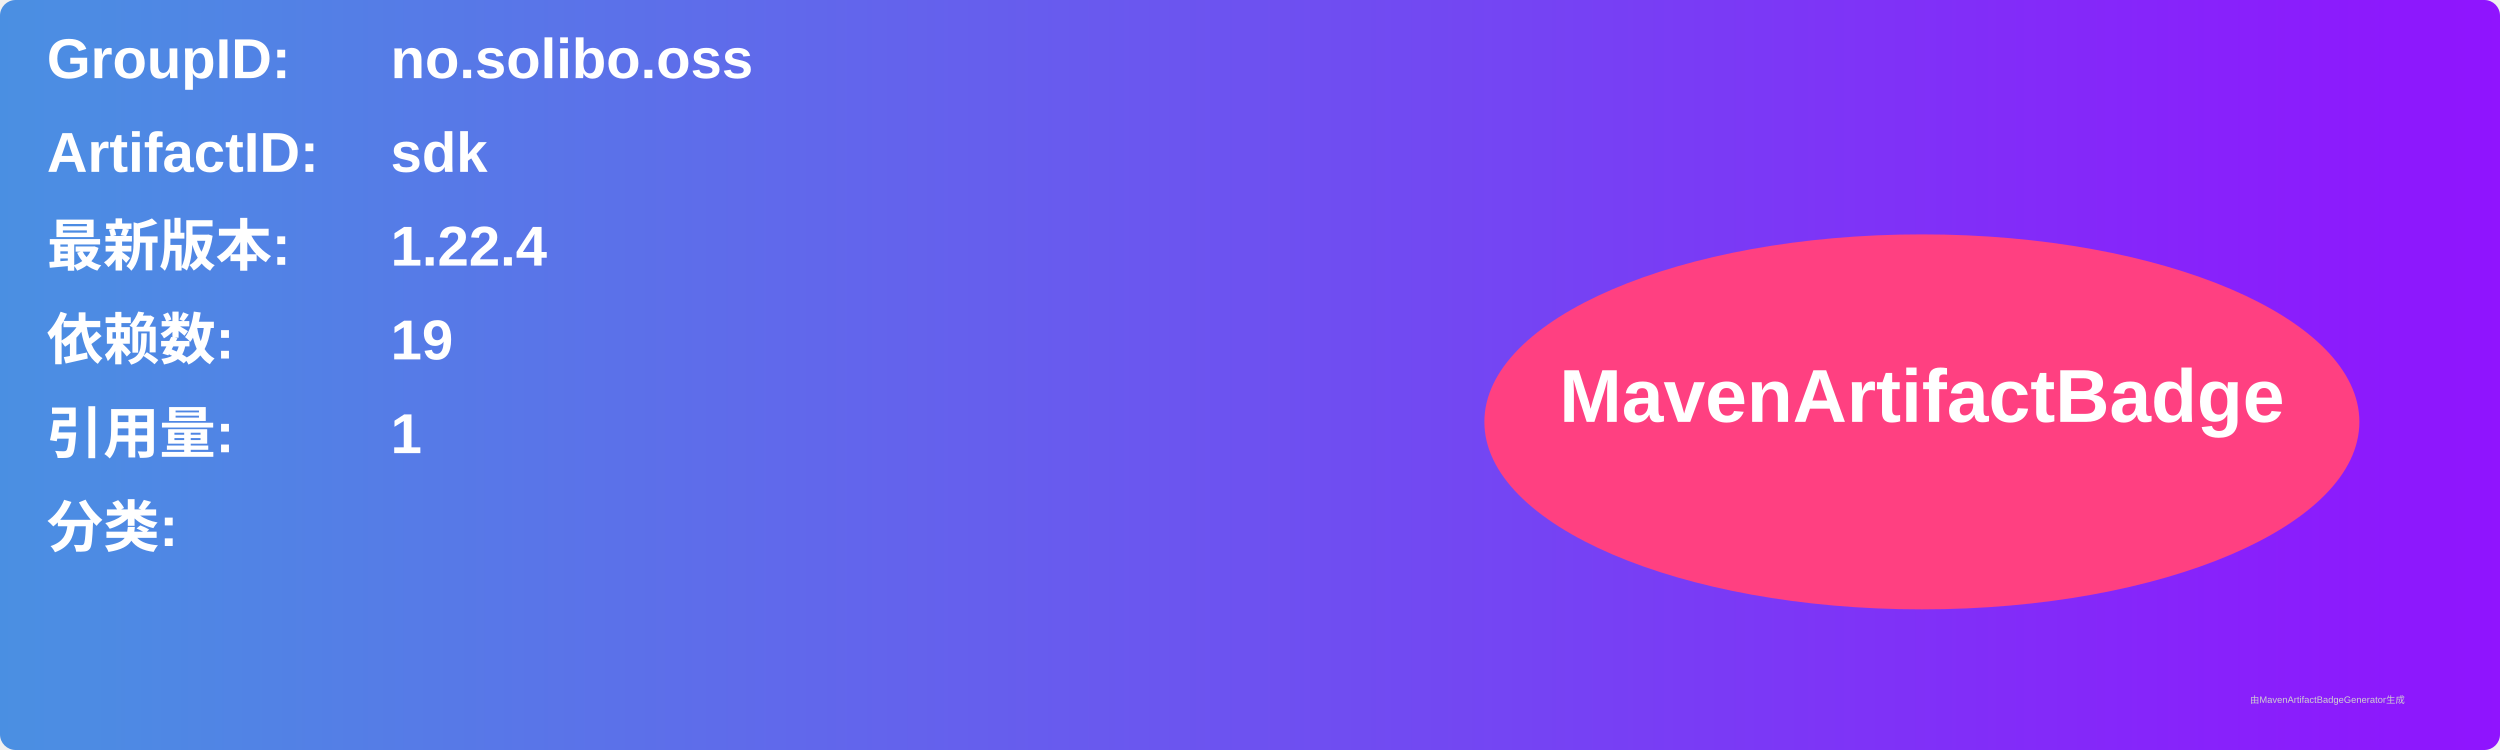
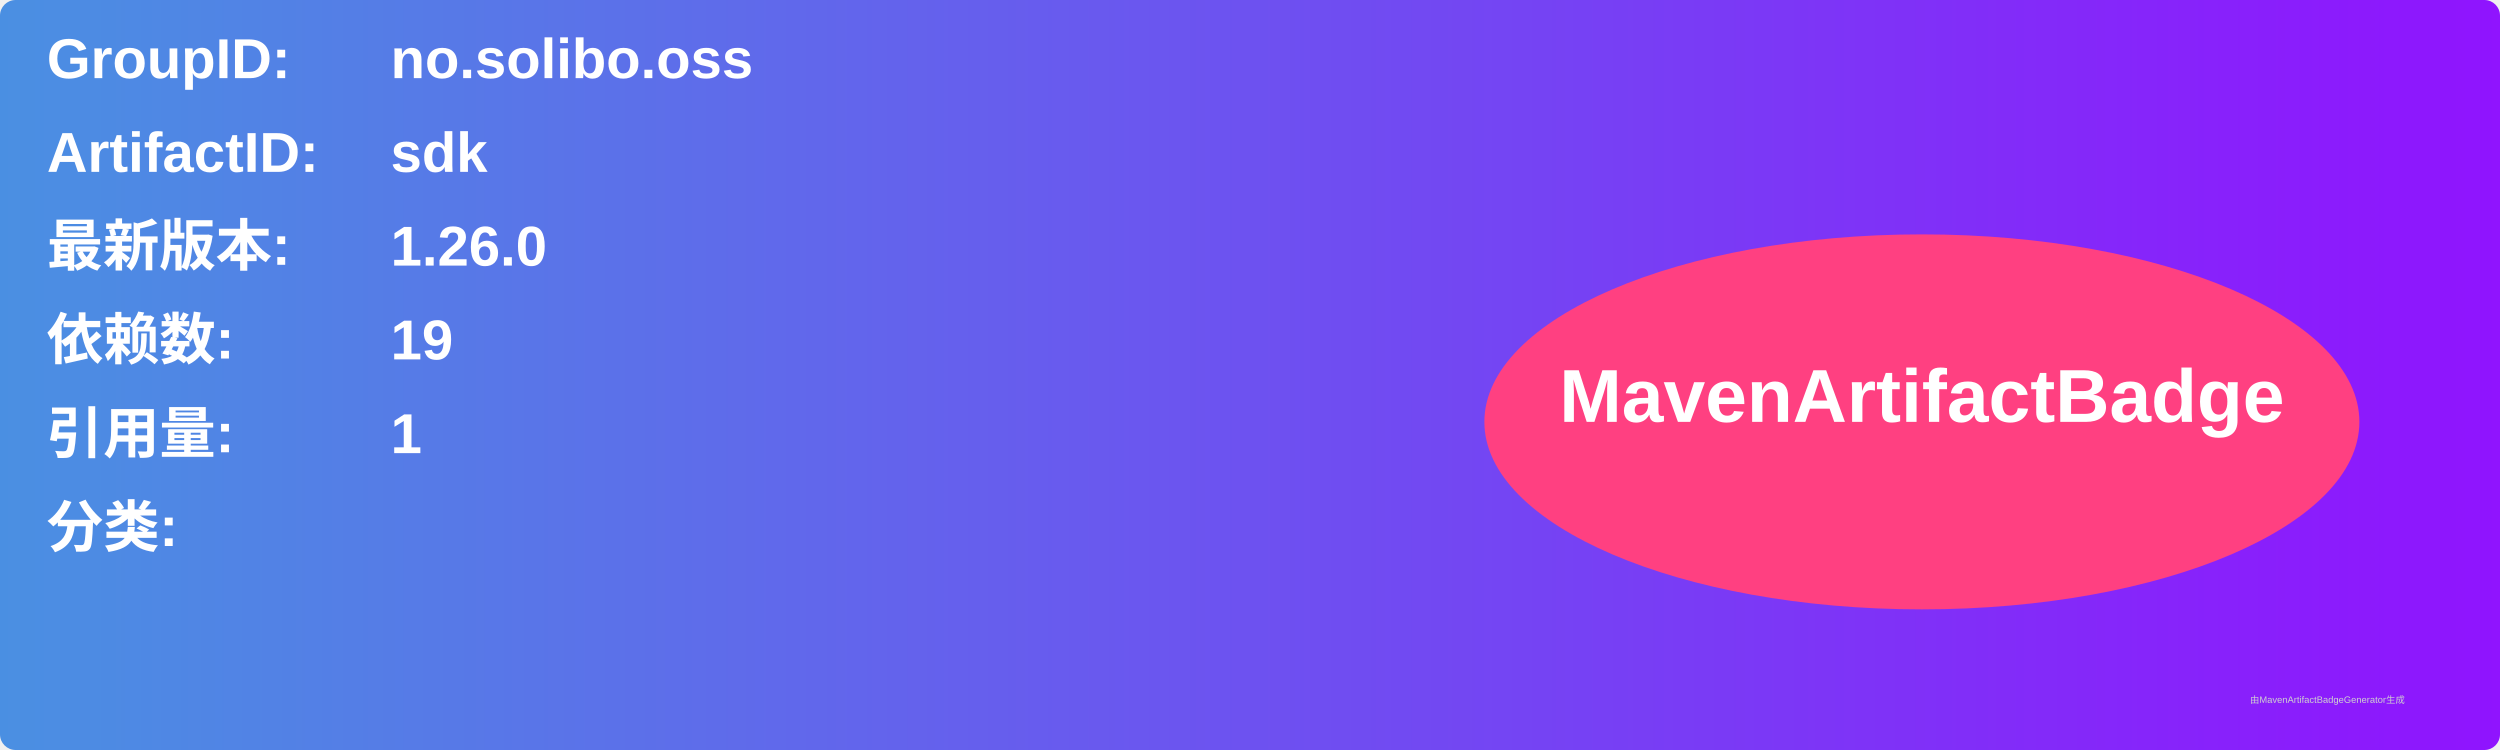
<svg xmlns="http://www.w3.org/2000/svg" width="800" height="240" viewBox="0 0 800 240">
  <linearGradient id="grad" x1="0%" y1="0%" x2="100%" y2="0%">
    <stop offset="0%" stop-color="#4a90e2" />
    <stop offset="100%" stop-color="#9013fe" />
  </linearGradient>
  <rect width="100%" height="100%" rx="5" ry="5" fill="url(#grad)" />
  <g transform="translate(15, 15)">
    <text x="0" y="10" font-family="Arial" font-size="18" fill="white" font-weight="bold" width="260">GroupID:</text>
    <text x="110" y="10" font-family="Arial" font-size="18" fill="white" font-weight="bold" width="460">no.solibo.oss</text>
    <text x="0" y="40" font-family="Arial" font-size="18" fill="white" font-weight="bold" width="260">ArtifactID:</text>
    <text x="110" y="40" font-family="Arial" font-size="18" fill="white" font-weight="bold" width="460">sdk</text>
    <text x="0" y="70" font-family="Arial" font-size="18" fill="white" font-weight="bold">最新版本:</text>
    <text x="110" y="70" font-family="Arial" font-size="18" fill="white" font-weight="bold">
-       <tspan font-weight="bold">1.22.4</tspan>
+       <tspan font-weight="bold">1.26.0</tspan>
    </text>
    <text x="0" y="100" font-family="Arial" font-size="18" fill="white" font-weight="bold">依赖数: </text>
    <text x="110" y="100" font-family="Arial" font-size="18" fill="white">
      <tspan font-weight="bold">19</tspan>
    </text>
    <text x="0" y="130" font-family="Arial" font-size="18" fill="white" font-weight="bold">引用量: </text>
    <text x="110" y="130" font-family="Arial" font-size="18" fill="white">
      <tspan font-weight="bold">1</tspan>
    </text>
    <text x="0" y="160" font-family="Arial" font-size="18" fill="white" font-weight="bold">分类:</text>
    <text x="10" y="190" font-family="Arial" font-size="10" fill="white">
      <tspan font-weight="bold" />
    </text>
    <ellipse cx="600" cy="120" rx="140" ry="60" fill="#ff4081" />
    <text x="600" y="120" text-anchor="middle" font-family="Arial" font-size="24" fill="white" font-weight="bold">MavenArtifactBadge</text>
  </g>
  <text x="720" y="225" font-family="Arial" font-size="3" fill="#d0d0d0">由MavenArtifactBadgeGenerator生成</text>
</svg>
